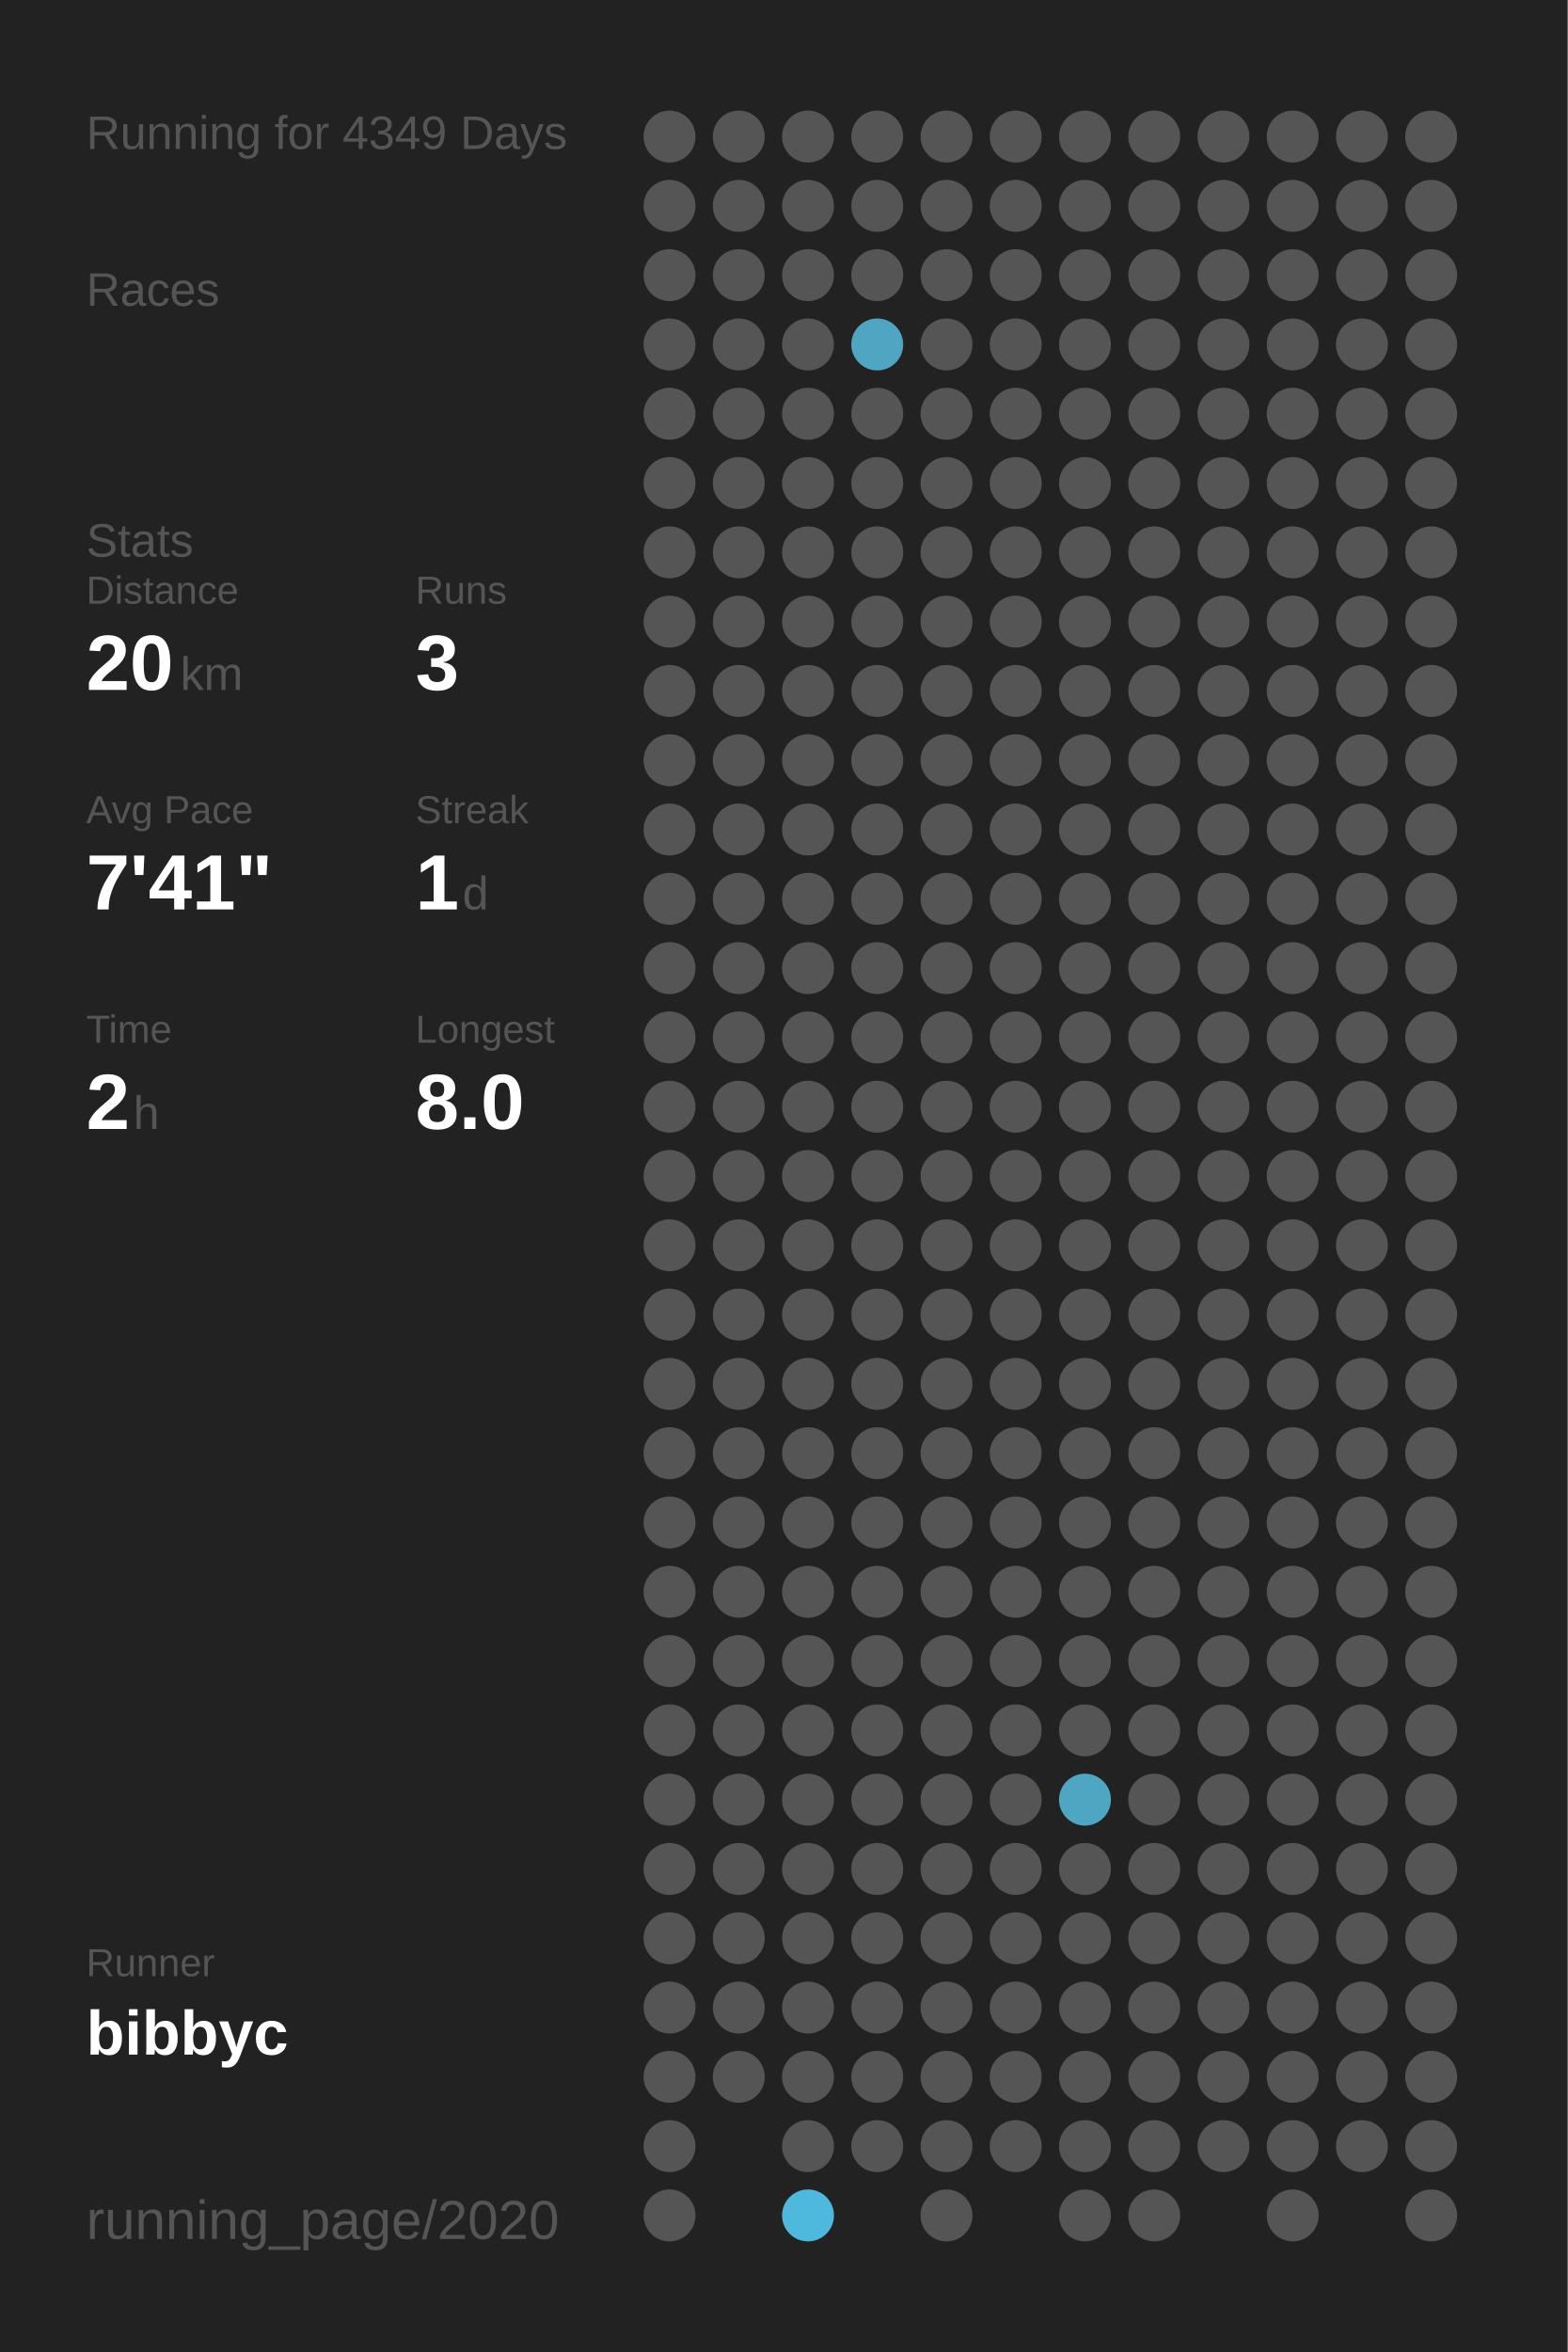
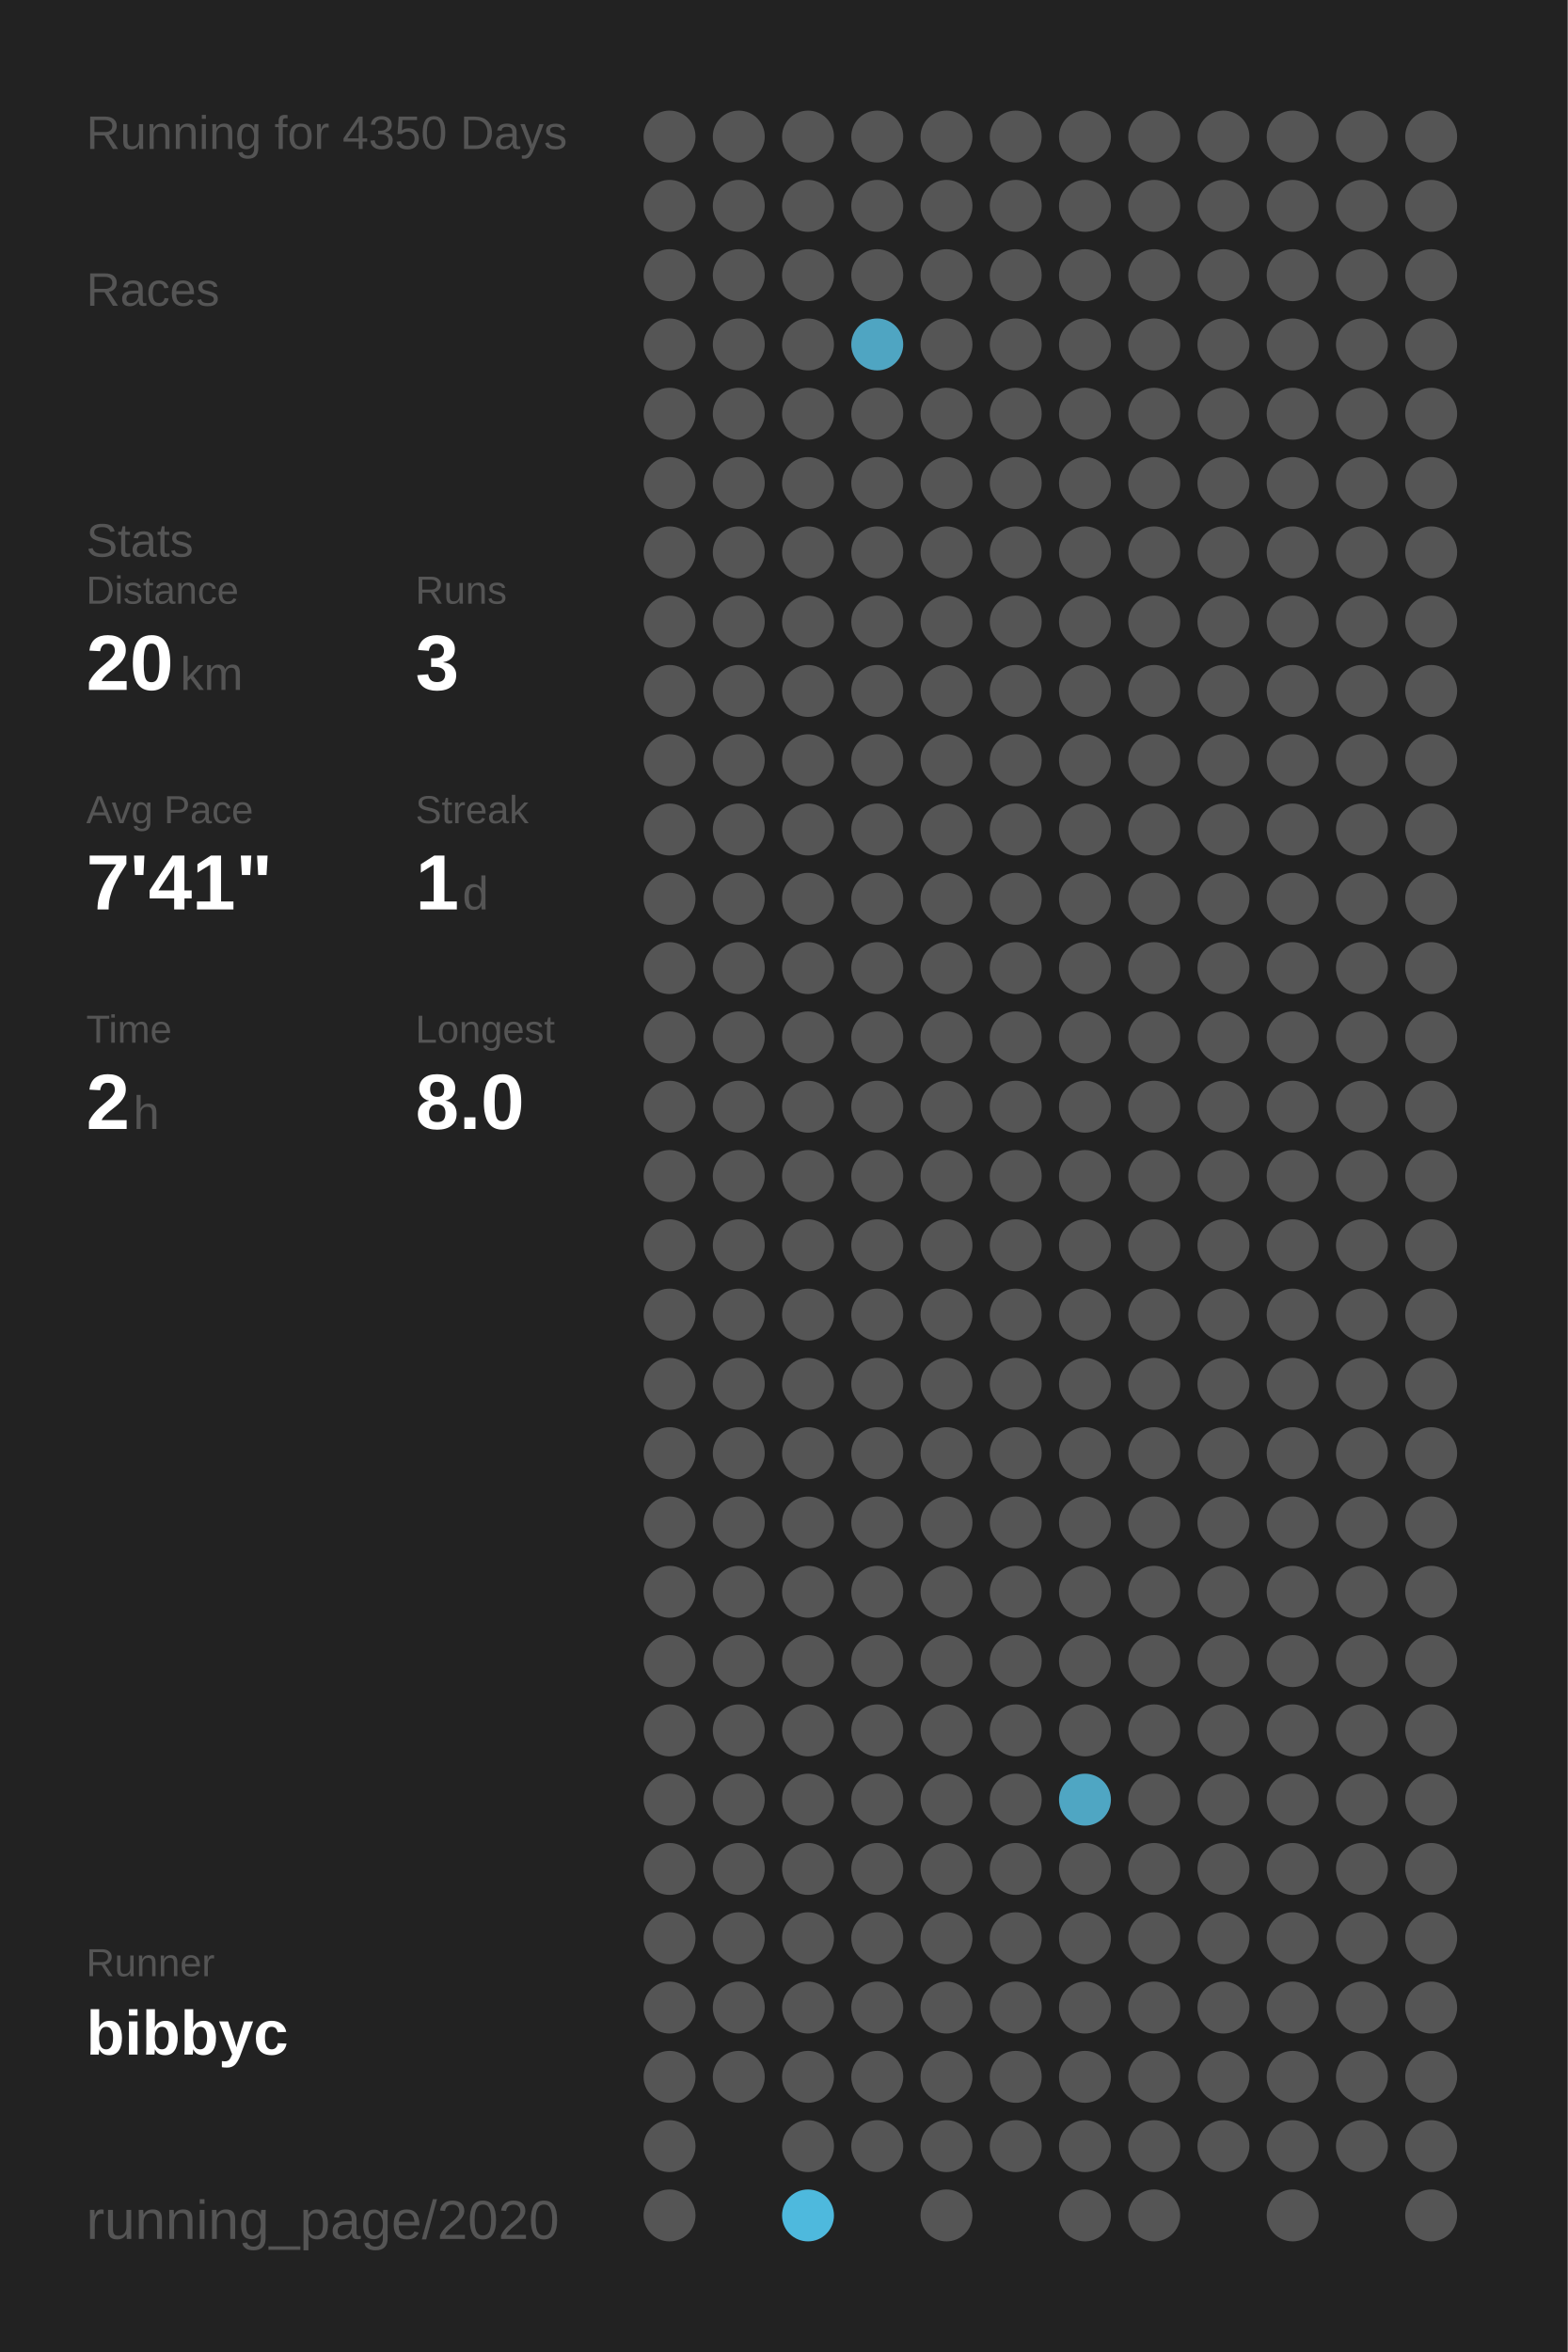
<svg xmlns="http://www.w3.org/2000/svg" baseProfile="full" height="300mm" version="1.1" viewBox="0,0,200,300" width="200mm">
  <defs />
  <rect fill="#222222" height="300" width="200" x="0" y="0" />
-   <text fill="#555555" style="font-size:6px; font-family:Arial;" x="11" y="19">Running for 4349 Days</text>
+   <text fill="#555555" style="font-size:6px; font-family:Arial;" x="11" y="19">Running for 4350 Days</text>
  <text fill="#555555" style="font-size:6px; font-family:Arial;" x="11" y="39">Races</text>
  <text fill="#555555" style="font-size:6px; font-family:Arial;" x="11" y="71">Stats</text>
  <text fill="#555555" style="font-size:5px; font-family:Arial;" x="11" y="77">Distance</text>
  <text fill="#FFFFFF" style="font-size:10px; font-family:Arial; font-weight:bold;" x="11" y="88">20</text>
  <text fill="#555555" style="font-size:6px; font-family:Arial;" x="23" y="88">km</text>
  <text fill="#555555" style="font-size:5px; font-family:Arial;" x="53" y="77">Runs</text>
  <text fill="#FFFFFF" style="font-size:10px; font-family:Arial; font-weight:bold;" x="53" y="88">3</text>
  <text fill="#555555" style="font-size:5px; font-family:Arial;" x="11" y="105">Avg Pace</text>
  <text fill="#FFFFFF" style="font-size:10px; font-family:Arial; font-weight:bold;" x="11" y="116">7'41"</text>
  <text fill="#555555" style="font-size:5px; font-family:Arial;" x="53" y="105">Streak</text>
  <text fill="#FFFFFF" style="font-size:10px; font-family:Arial; font-weight:bold;" x="53" y="116">1</text>
  <text fill="#555555" style="font-size:6px; font-family:Arial;" x="59" y="116">d</text>
  <text fill="#555555" style="font-size:5px; font-family:Arial;" x="11" y="133">Time</text>
  <text fill="#FFFFFF" style="font-size:10px; font-family:Arial; font-weight:bold;" x="11" y="144">2</text>
  <text fill="#555555" style="font-size:6px; font-family:Arial;" x="17" y="144">h</text>
  <text fill="#555555" style="font-size:5px; font-family:Arial;" x="53" y="133">Longest</text>
  <text fill="#FFFFFF" style="font-size:10px; font-family:Arial; font-weight:bold;" x="53" y="144">8.0</text>
  <text fill="#555555" style="font-size:5px; font-family:Arial;" x="11" y="252.065">Runner</text>
  <text fill="#FFFFFF" style="font-size:8px; font-family:Arial; font-weight:bold;" x="11" y="262.065">bibbyc</text>
  <text fill="#555555" style="font-size:7px; font-family:Arial;" x="11" y="285.581">running_page/2020</text>
  <circle cx="85.417" cy="17.419" fill="#555555" r="3.312" />
  <circle cx="85.417" cy="26.258" fill="#555555" r="3.312" />
  <circle cx="85.417" cy="35.097" fill="#555555" r="3.312" />
  <circle cx="85.417" cy="43.935" fill="#555555" r="3.312" />
  <circle cx="85.417" cy="52.774" fill="#555555" r="3.312" />
  <circle cx="85.417" cy="61.613" fill="#555555" r="3.312" />
  <circle cx="85.417" cy="70.452" fill="#555555" r="3.312" />
  <circle cx="85.417" cy="79.29" fill="#555555" r="3.312" />
  <circle cx="85.417" cy="88.129" fill="#555555" r="3.312" />
  <circle cx="85.417" cy="96.968" fill="#555555" r="3.312" />
  <circle cx="85.417" cy="105.806" fill="#555555" r="3.312" />
  <circle cx="85.417" cy="114.645" fill="#555555" r="3.312" />
  <circle cx="85.417" cy="123.484" fill="#555555" r="3.312" />
  <circle cx="85.417" cy="132.323" fill="#555555" r="3.312" />
  <circle cx="85.417" cy="141.161" fill="#555555" r="3.312" />
  <circle cx="85.417" cy="150" fill="#555555" r="3.312" />
  <circle cx="85.417" cy="158.839" fill="#555555" r="3.312" />
  <circle cx="85.417" cy="167.677" fill="#555555" r="3.312" />
  <circle cx="85.417" cy="176.516" fill="#555555" r="3.312" />
  <circle cx="85.417" cy="185.355" fill="#555555" r="3.312" />
  <circle cx="85.417" cy="194.194" fill="#555555" r="3.312" />
  <circle cx="85.417" cy="203.032" fill="#555555" r="3.312" />
  <circle cx="85.417" cy="211.871" fill="#555555" r="3.312" />
  <circle cx="85.417" cy="220.71" fill="#555555" r="3.312" />
  <circle cx="85.417" cy="229.548" fill="#555555" r="3.312" />
  <circle cx="85.417" cy="238.387" fill="#555555" r="3.312" />
  <circle cx="85.417" cy="247.226" fill="#555555" r="3.312" />
  <circle cx="85.417" cy="256.065" fill="#555555" r="3.312" />
  <circle cx="85.417" cy="264.903" fill="#555555" r="3.312" />
  <circle cx="85.417" cy="273.742" fill="#555555" r="3.312" />
  <circle cx="85.417" cy="282.581" fill="#555555" r="3.312" />
  <circle cx="94.25" cy="17.419" fill="#555555" r="3.312" />
  <circle cx="94.25" cy="26.258" fill="#555555" r="3.312" />
  <circle cx="94.25" cy="35.097" fill="#555555" r="3.312" />
  <circle cx="94.25" cy="43.935" fill="#555555" r="3.312" />
  <circle cx="94.25" cy="52.774" fill="#555555" r="3.312" />
  <circle cx="94.25" cy="61.613" fill="#555555" r="3.312" />
  <circle cx="94.25" cy="70.452" fill="#555555" r="3.312" />
  <circle cx="94.25" cy="79.29" fill="#555555" r="3.312" />
  <circle cx="94.25" cy="88.129" fill="#555555" r="3.312" />
  <circle cx="94.25" cy="96.968" fill="#555555" r="3.312" />
  <circle cx="94.25" cy="105.806" fill="#555555" r="3.312" />
  <circle cx="94.25" cy="114.645" fill="#555555" r="3.312" />
  <circle cx="94.25" cy="123.484" fill="#555555" r="3.312" />
  <circle cx="94.25" cy="132.323" fill="#555555" r="3.312" />
  <circle cx="94.25" cy="141.161" fill="#555555" r="3.312" />
  <circle cx="94.25" cy="150" fill="#555555" r="3.312" />
  <circle cx="94.25" cy="158.839" fill="#555555" r="3.312" />
  <circle cx="94.25" cy="167.677" fill="#555555" r="3.312" />
  <circle cx="94.25" cy="176.516" fill="#555555" r="3.312" />
  <circle cx="94.25" cy="185.355" fill="#555555" r="3.312" />
  <circle cx="94.25" cy="194.194" fill="#555555" r="3.312" />
  <circle cx="94.25" cy="203.032" fill="#555555" r="3.312" />
  <circle cx="94.25" cy="211.871" fill="#555555" r="3.312" />
  <circle cx="94.25" cy="220.71" fill="#555555" r="3.312" />
  <circle cx="94.25" cy="229.548" fill="#555555" r="3.312" />
  <circle cx="94.25" cy="238.387" fill="#555555" r="3.312" />
  <circle cx="94.25" cy="247.226" fill="#555555" r="3.312" />
  <circle cx="94.25" cy="256.065" fill="#555555" r="3.312" />
  <circle cx="94.25" cy="264.903" fill="#555555" r="3.312" />
  <circle cx="103.083" cy="17.419" fill="#555555" r="3.312" />
  <circle cx="103.083" cy="26.258" fill="#555555" r="3.312" />
  <circle cx="103.083" cy="35.097" fill="#555555" r="3.312" />
  <circle cx="103.083" cy="43.935" fill="#555555" r="3.312" />
  <circle cx="103.083" cy="52.774" fill="#555555" r="3.312" />
  <circle cx="103.083" cy="61.613" fill="#555555" r="3.312" />
  <circle cx="103.083" cy="70.452" fill="#555555" r="3.312" />
  <circle cx="103.083" cy="79.29" fill="#555555" r="3.312" />
  <circle cx="103.083" cy="88.129" fill="#555555" r="3.312" />
  <circle cx="103.083" cy="96.968" fill="#555555" r="3.312" />
  <circle cx="103.083" cy="105.806" fill="#555555" r="3.312" />
  <circle cx="103.083" cy="114.645" fill="#555555" r="3.312" />
  <circle cx="103.083" cy="123.484" fill="#555555" r="3.312" />
  <circle cx="103.083" cy="132.323" fill="#555555" r="3.312" />
  <circle cx="103.083" cy="141.161" fill="#555555" r="3.312" />
  <circle cx="103.083" cy="150" fill="#555555" r="3.312" />
  <circle cx="103.083" cy="158.839" fill="#555555" r="3.312" />
  <circle cx="103.083" cy="167.677" fill="#555555" r="3.312" />
  <circle cx="103.083" cy="176.516" fill="#555555" r="3.312" />
  <circle cx="103.083" cy="185.355" fill="#555555" r="3.312" />
  <circle cx="103.083" cy="194.194" fill="#555555" r="3.312" />
  <circle cx="103.083" cy="203.032" fill="#555555" r="3.312" />
  <circle cx="103.083" cy="211.871" fill="#555555" r="3.312" />
  <circle cx="103.083" cy="220.71" fill="#555555" r="3.312" />
  <circle cx="103.083" cy="229.548" fill="#555555" r="3.312" />
  <circle cx="103.083" cy="238.387" fill="#555555" r="3.312" />
  <circle cx="103.083" cy="247.226" fill="#555555" r="3.312" />
  <circle cx="103.083" cy="256.065" fill="#555555" r="3.312" />
  <circle cx="103.083" cy="264.903" fill="#555555" r="3.312" />
  <circle cx="103.083" cy="273.742" fill="#555555" r="3.312" />
  <circle cx="103.083" cy="282.581" fill="#4eb9dd" r="3.312" />
  <circle cx="111.917" cy="17.419" fill="#555555" r="3.312" />
  <circle cx="111.917" cy="26.258" fill="#555555" r="3.312" />
  <circle cx="111.917" cy="35.097" fill="#555555" r="3.312" />
  <circle cx="111.917" cy="43.935" fill="#4fa5c2" r="3.312" />
  <circle cx="111.917" cy="52.774" fill="#555555" r="3.312" />
  <circle cx="111.917" cy="61.613" fill="#555555" r="3.312" />
  <circle cx="111.917" cy="70.452" fill="#555555" r="3.312" />
  <circle cx="111.917" cy="79.29" fill="#555555" r="3.312" />
  <circle cx="111.917" cy="88.129" fill="#555555" r="3.312" />
  <circle cx="111.917" cy="96.968" fill="#555555" r="3.312" />
  <circle cx="111.917" cy="105.806" fill="#555555" r="3.312" />
  <circle cx="111.917" cy="114.645" fill="#555555" r="3.312" />
  <circle cx="111.917" cy="123.484" fill="#555555" r="3.312" />
  <circle cx="111.917" cy="132.323" fill="#555555" r="3.312" />
  <circle cx="111.917" cy="141.161" fill="#555555" r="3.312" />
  <circle cx="111.917" cy="150" fill="#555555" r="3.312" />
  <circle cx="111.917" cy="158.839" fill="#555555" r="3.312" />
  <circle cx="111.917" cy="167.677" fill="#555555" r="3.312" />
  <circle cx="111.917" cy="176.516" fill="#555555" r="3.312" />
  <circle cx="111.917" cy="185.355" fill="#555555" r="3.312" />
  <circle cx="111.917" cy="194.194" fill="#555555" r="3.312" />
  <circle cx="111.917" cy="203.032" fill="#555555" r="3.312" />
  <circle cx="111.917" cy="211.871" fill="#555555" r="3.312" />
  <circle cx="111.917" cy="220.71" fill="#555555" r="3.312" />
  <circle cx="111.917" cy="229.548" fill="#555555" r="3.312" />
  <circle cx="111.917" cy="238.387" fill="#555555" r="3.312" />
  <circle cx="111.917" cy="247.226" fill="#555555" r="3.312" />
  <circle cx="111.917" cy="256.065" fill="#555555" r="3.312" />
  <circle cx="111.917" cy="264.903" fill="#555555" r="3.312" />
  <circle cx="111.917" cy="273.742" fill="#555555" r="3.312" />
  <circle cx="120.75" cy="17.419" fill="#555555" r="3.312" />
  <circle cx="120.75" cy="26.258" fill="#555555" r="3.312" />
  <circle cx="120.75" cy="35.097" fill="#555555" r="3.312" />
  <circle cx="120.75" cy="43.935" fill="#555555" r="3.312" />
  <circle cx="120.75" cy="52.774" fill="#555555" r="3.312" />
  <circle cx="120.75" cy="61.613" fill="#555555" r="3.312" />
  <circle cx="120.75" cy="70.452" fill="#555555" r="3.312" />
  <circle cx="120.75" cy="79.29" fill="#555555" r="3.312" />
  <circle cx="120.75" cy="88.129" fill="#555555" r="3.312" />
  <circle cx="120.75" cy="96.968" fill="#555555" r="3.312" />
  <circle cx="120.75" cy="105.806" fill="#555555" r="3.312" />
  <circle cx="120.75" cy="114.645" fill="#555555" r="3.312" />
  <circle cx="120.75" cy="123.484" fill="#555555" r="3.312" />
  <circle cx="120.75" cy="132.323" fill="#555555" r="3.312" />
  <circle cx="120.75" cy="141.161" fill="#555555" r="3.312" />
  <circle cx="120.75" cy="150" fill="#555555" r="3.312" />
  <circle cx="120.75" cy="158.839" fill="#555555" r="3.312" />
  <circle cx="120.75" cy="167.677" fill="#555555" r="3.312" />
  <circle cx="120.75" cy="176.516" fill="#555555" r="3.312" />
  <circle cx="120.75" cy="185.355" fill="#555555" r="3.312" />
  <circle cx="120.75" cy="194.194" fill="#555555" r="3.312" />
  <circle cx="120.75" cy="203.032" fill="#555555" r="3.312" />
  <circle cx="120.75" cy="211.871" fill="#555555" r="3.312" />
  <circle cx="120.75" cy="220.71" fill="#555555" r="3.312" />
  <circle cx="120.75" cy="229.548" fill="#555555" r="3.312" />
  <circle cx="120.75" cy="238.387" fill="#555555" r="3.312" />
  <circle cx="120.75" cy="247.226" fill="#555555" r="3.312" />
  <circle cx="120.75" cy="256.065" fill="#555555" r="3.312" />
  <circle cx="120.75" cy="264.903" fill="#555555" r="3.312" />
  <circle cx="120.75" cy="273.742" fill="#555555" r="3.312" />
  <circle cx="120.75" cy="282.581" fill="#555555" r="3.312" />
  <circle cx="129.583" cy="17.419" fill="#555555" r="3.312" />
  <circle cx="129.583" cy="26.258" fill="#555555" r="3.312" />
  <circle cx="129.583" cy="35.097" fill="#555555" r="3.312" />
  <circle cx="129.583" cy="43.935" fill="#555555" r="3.312" />
  <circle cx="129.583" cy="52.774" fill="#555555" r="3.312" />
  <circle cx="129.583" cy="61.613" fill="#555555" r="3.312" />
  <circle cx="129.583" cy="70.452" fill="#555555" r="3.312" />
  <circle cx="129.583" cy="79.29" fill="#555555" r="3.312" />
  <circle cx="129.583" cy="88.129" fill="#555555" r="3.312" />
  <circle cx="129.583" cy="96.968" fill="#555555" r="3.312" />
  <circle cx="129.583" cy="105.806" fill="#555555" r="3.312" />
  <circle cx="129.583" cy="114.645" fill="#555555" r="3.312" />
  <circle cx="129.583" cy="123.484" fill="#555555" r="3.312" />
  <circle cx="129.583" cy="132.323" fill="#555555" r="3.312" />
  <circle cx="129.583" cy="141.161" fill="#555555" r="3.312" />
  <circle cx="129.583" cy="150" fill="#555555" r="3.312" />
  <circle cx="129.583" cy="158.839" fill="#555555" r="3.312" />
  <circle cx="129.583" cy="167.677" fill="#555555" r="3.312" />
  <circle cx="129.583" cy="176.516" fill="#555555" r="3.312" />
  <circle cx="129.583" cy="185.355" fill="#555555" r="3.312" />
  <circle cx="129.583" cy="194.194" fill="#555555" r="3.312" />
  <circle cx="129.583" cy="203.032" fill="#555555" r="3.312" />
  <circle cx="129.583" cy="211.871" fill="#555555" r="3.312" />
  <circle cx="129.583" cy="220.71" fill="#555555" r="3.312" />
  <circle cx="129.583" cy="229.548" fill="#555555" r="3.312" />
  <circle cx="129.583" cy="238.387" fill="#555555" r="3.312" />
  <circle cx="129.583" cy="247.226" fill="#555555" r="3.312" />
  <circle cx="129.583" cy="256.065" fill="#555555" r="3.312" />
  <circle cx="129.583" cy="264.903" fill="#555555" r="3.312" />
  <circle cx="129.583" cy="273.742" fill="#555555" r="3.312" />
  <circle cx="138.417" cy="17.419" fill="#555555" r="3.312" />
  <circle cx="138.417" cy="26.258" fill="#555555" r="3.312" />
  <circle cx="138.417" cy="35.097" fill="#555555" r="3.312" />
  <circle cx="138.417" cy="43.935" fill="#555555" r="3.312" />
  <circle cx="138.417" cy="52.774" fill="#555555" r="3.312" />
  <circle cx="138.417" cy="61.613" fill="#555555" r="3.312" />
  <circle cx="138.417" cy="70.452" fill="#555555" r="3.312" />
  <circle cx="138.417" cy="79.29" fill="#555555" r="3.312" />
  <circle cx="138.417" cy="88.129" fill="#555555" r="3.312" />
  <circle cx="138.417" cy="96.968" fill="#555555" r="3.312" />
  <circle cx="138.417" cy="105.806" fill="#555555" r="3.312" />
  <circle cx="138.417" cy="114.645" fill="#555555" r="3.312" />
  <circle cx="138.417" cy="123.484" fill="#555555" r="3.312" />
  <circle cx="138.417" cy="132.323" fill="#555555" r="3.312" />
  <circle cx="138.417" cy="141.161" fill="#555555" r="3.312" />
  <circle cx="138.417" cy="150" fill="#555555" r="3.312" />
  <circle cx="138.417" cy="158.839" fill="#555555" r="3.312" />
  <circle cx="138.417" cy="167.677" fill="#555555" r="3.312" />
  <circle cx="138.417" cy="176.516" fill="#555555" r="3.312" />
  <circle cx="138.417" cy="185.355" fill="#555555" r="3.312" />
  <circle cx="138.417" cy="194.194" fill="#555555" r="3.312" />
  <circle cx="138.417" cy="203.032" fill="#555555" r="3.312" />
  <circle cx="138.417" cy="211.871" fill="#555555" r="3.312" />
  <circle cx="138.417" cy="220.71" fill="#555555" r="3.312" />
  <circle cx="138.417" cy="229.548" fill="#4fa6c3" r="3.312" />
  <circle cx="138.417" cy="238.387" fill="#555555" r="3.312" />
  <circle cx="138.417" cy="247.226" fill="#555555" r="3.312" />
  <circle cx="138.417" cy="256.065" fill="#555555" r="3.312" />
  <circle cx="138.417" cy="264.903" fill="#555555" r="3.312" />
  <circle cx="138.417" cy="273.742" fill="#555555" r="3.312" />
  <circle cx="138.417" cy="282.581" fill="#555555" r="3.312" />
  <circle cx="147.25" cy="17.419" fill="#555555" r="3.312" />
  <circle cx="147.25" cy="26.258" fill="#555555" r="3.312" />
  <circle cx="147.25" cy="35.097" fill="#555555" r="3.312" />
  <circle cx="147.25" cy="43.935" fill="#555555" r="3.312" />
  <circle cx="147.25" cy="52.774" fill="#555555" r="3.312" />
  <circle cx="147.25" cy="61.613" fill="#555555" r="3.312" />
  <circle cx="147.25" cy="70.452" fill="#555555" r="3.312" />
  <circle cx="147.25" cy="79.29" fill="#555555" r="3.312" />
  <circle cx="147.25" cy="88.129" fill="#555555" r="3.312" />
  <circle cx="147.25" cy="96.968" fill="#555555" r="3.312" />
  <circle cx="147.25" cy="105.806" fill="#555555" r="3.312" />
  <circle cx="147.25" cy="114.645" fill="#555555" r="3.312" />
  <circle cx="147.25" cy="123.484" fill="#555555" r="3.312" />
  <circle cx="147.25" cy="132.323" fill="#555555" r="3.312" />
  <circle cx="147.25" cy="141.161" fill="#555555" r="3.312" />
  <circle cx="147.25" cy="150" fill="#555555" r="3.312" />
  <circle cx="147.25" cy="158.839" fill="#555555" r="3.312" />
  <circle cx="147.25" cy="167.677" fill="#555555" r="3.312" />
  <circle cx="147.25" cy="176.516" fill="#555555" r="3.312" />
  <circle cx="147.25" cy="185.355" fill="#555555" r="3.312" />
  <circle cx="147.25" cy="194.194" fill="#555555" r="3.312" />
  <circle cx="147.25" cy="203.032" fill="#555555" r="3.312" />
  <circle cx="147.25" cy="211.871" fill="#555555" r="3.312" />
  <circle cx="147.25" cy="220.71" fill="#555555" r="3.312" />
  <circle cx="147.25" cy="229.548" fill="#555555" r="3.312" />
  <circle cx="147.25" cy="238.387" fill="#555555" r="3.312" />
  <circle cx="147.25" cy="247.226" fill="#555555" r="3.312" />
  <circle cx="147.25" cy="256.065" fill="#555555" r="3.312" />
  <circle cx="147.25" cy="264.903" fill="#555555" r="3.312" />
  <circle cx="147.25" cy="273.742" fill="#555555" r="3.312" />
  <circle cx="147.25" cy="282.581" fill="#555555" r="3.312" />
  <circle cx="156.083" cy="17.419" fill="#555555" r="3.312" />
  <circle cx="156.083" cy="26.258" fill="#555555" r="3.312" />
  <circle cx="156.083" cy="35.097" fill="#555555" r="3.312" />
  <circle cx="156.083" cy="43.935" fill="#555555" r="3.312" />
  <circle cx="156.083" cy="52.774" fill="#555555" r="3.312" />
  <circle cx="156.083" cy="61.613" fill="#555555" r="3.312" />
  <circle cx="156.083" cy="70.452" fill="#555555" r="3.312" />
  <circle cx="156.083" cy="79.29" fill="#555555" r="3.312" />
  <circle cx="156.083" cy="88.129" fill="#555555" r="3.312" />
  <circle cx="156.083" cy="96.968" fill="#555555" r="3.312" />
  <circle cx="156.083" cy="105.806" fill="#555555" r="3.312" />
  <circle cx="156.083" cy="114.645" fill="#555555" r="3.312" />
  <circle cx="156.083" cy="123.484" fill="#555555" r="3.312" />
  <circle cx="156.083" cy="132.323" fill="#555555" r="3.312" />
  <circle cx="156.083" cy="141.161" fill="#555555" r="3.312" />
  <circle cx="156.083" cy="150" fill="#555555" r="3.312" />
  <circle cx="156.083" cy="158.839" fill="#555555" r="3.312" />
  <circle cx="156.083" cy="167.677" fill="#555555" r="3.312" />
  <circle cx="156.083" cy="176.516" fill="#555555" r="3.312" />
  <circle cx="156.083" cy="185.355" fill="#555555" r="3.312" />
  <circle cx="156.083" cy="194.194" fill="#555555" r="3.312" />
  <circle cx="156.083" cy="203.032" fill="#555555" r="3.312" />
  <circle cx="156.083" cy="211.871" fill="#555555" r="3.312" />
  <circle cx="156.083" cy="220.71" fill="#555555" r="3.312" />
  <circle cx="156.083" cy="229.548" fill="#555555" r="3.312" />
  <circle cx="156.083" cy="238.387" fill="#555555" r="3.312" />
  <circle cx="156.083" cy="247.226" fill="#555555" r="3.312" />
  <circle cx="156.083" cy="256.065" fill="#555555" r="3.312" />
  <circle cx="156.083" cy="264.903" fill="#555555" r="3.312" />
  <circle cx="156.083" cy="273.742" fill="#555555" r="3.312" />
  <circle cx="164.917" cy="17.419" fill="#555555" r="3.312" />
  <circle cx="164.917" cy="26.258" fill="#555555" r="3.312" />
  <circle cx="164.917" cy="35.097" fill="#555555" r="3.312" />
  <circle cx="164.917" cy="43.935" fill="#555555" r="3.312" />
  <circle cx="164.917" cy="52.774" fill="#555555" r="3.312" />
  <circle cx="164.917" cy="61.613" fill="#555555" r="3.312" />
  <circle cx="164.917" cy="70.452" fill="#555555" r="3.312" />
  <circle cx="164.917" cy="79.29" fill="#555555" r="3.312" />
  <circle cx="164.917" cy="88.129" fill="#555555" r="3.312" />
  <circle cx="164.917" cy="96.968" fill="#555555" r="3.312" />
  <circle cx="164.917" cy="105.806" fill="#555555" r="3.312" />
  <circle cx="164.917" cy="114.645" fill="#555555" r="3.312" />
  <circle cx="164.917" cy="123.484" fill="#555555" r="3.312" />
  <circle cx="164.917" cy="132.323" fill="#555555" r="3.312" />
  <circle cx="164.917" cy="141.161" fill="#555555" r="3.312" />
  <circle cx="164.917" cy="150" fill="#555555" r="3.312" />
  <circle cx="164.917" cy="158.839" fill="#555555" r="3.312" />
  <circle cx="164.917" cy="167.677" fill="#555555" r="3.312" />
  <circle cx="164.917" cy="176.516" fill="#555555" r="3.312" />
  <circle cx="164.917" cy="185.355" fill="#555555" r="3.312" />
  <circle cx="164.917" cy="194.194" fill="#555555" r="3.312" />
  <circle cx="164.917" cy="203.032" fill="#555555" r="3.312" />
  <circle cx="164.917" cy="211.871" fill="#555555" r="3.312" />
  <circle cx="164.917" cy="220.71" fill="#555555" r="3.312" />
  <circle cx="164.917" cy="229.548" fill="#555555" r="3.312" />
  <circle cx="164.917" cy="238.387" fill="#555555" r="3.312" />
  <circle cx="164.917" cy="247.226" fill="#555555" r="3.312" />
  <circle cx="164.917" cy="256.065" fill="#555555" r="3.312" />
  <circle cx="164.917" cy="264.903" fill="#555555" r="3.312" />
  <circle cx="164.917" cy="273.742" fill="#555555" r="3.312" />
  <circle cx="164.917" cy="282.581" fill="#555555" r="3.312" />
  <circle cx="173.75" cy="17.419" fill="#555555" r="3.312" />
  <circle cx="173.75" cy="26.258" fill="#555555" r="3.312" />
  <circle cx="173.75" cy="35.097" fill="#555555" r="3.312" />
  <circle cx="173.75" cy="43.935" fill="#555555" r="3.312" />
  <circle cx="173.75" cy="52.774" fill="#555555" r="3.312" />
  <circle cx="173.75" cy="61.613" fill="#555555" r="3.312" />
  <circle cx="173.75" cy="70.452" fill="#555555" r="3.312" />
  <circle cx="173.75" cy="79.29" fill="#555555" r="3.312" />
  <circle cx="173.75" cy="88.129" fill="#555555" r="3.312" />
  <circle cx="173.75" cy="96.968" fill="#555555" r="3.312" />
  <circle cx="173.75" cy="105.806" fill="#555555" r="3.312" />
  <circle cx="173.75" cy="114.645" fill="#555555" r="3.312" />
  <circle cx="173.75" cy="123.484" fill="#555555" r="3.312" />
  <circle cx="173.75" cy="132.323" fill="#555555" r="3.312" />
  <circle cx="173.75" cy="141.161" fill="#555555" r="3.312" />
  <circle cx="173.75" cy="150" fill="#555555" r="3.312" />
  <circle cx="173.75" cy="158.839" fill="#555555" r="3.312" />
  <circle cx="173.75" cy="167.677" fill="#555555" r="3.312" />
  <circle cx="173.75" cy="176.516" fill="#555555" r="3.312" />
  <circle cx="173.75" cy="185.355" fill="#555555" r="3.312" />
  <circle cx="173.75" cy="194.194" fill="#555555" r="3.312" />
  <circle cx="173.75" cy="203.032" fill="#555555" r="3.312" />
  <circle cx="173.75" cy="211.871" fill="#555555" r="3.312" />
  <circle cx="173.75" cy="220.71" fill="#555555" r="3.312" />
  <circle cx="173.75" cy="229.548" fill="#555555" r="3.312" />
  <circle cx="173.75" cy="238.387" fill="#555555" r="3.312" />
  <circle cx="173.75" cy="247.226" fill="#555555" r="3.312" />
  <circle cx="173.75" cy="256.065" fill="#555555" r="3.312" />
  <circle cx="173.75" cy="264.903" fill="#555555" r="3.312" />
  <circle cx="173.75" cy="273.742" fill="#555555" r="3.312" />
  <circle cx="182.583" cy="17.419" fill="#555555" r="3.312" />
  <circle cx="182.583" cy="26.258" fill="#555555" r="3.312" />
  <circle cx="182.583" cy="35.097" fill="#555555" r="3.312" />
  <circle cx="182.583" cy="43.935" fill="#555555" r="3.312" />
  <circle cx="182.583" cy="52.774" fill="#555555" r="3.312" />
  <circle cx="182.583" cy="61.613" fill="#555555" r="3.312" />
  <circle cx="182.583" cy="70.452" fill="#555555" r="3.312" />
  <circle cx="182.583" cy="79.29" fill="#555555" r="3.312" />
  <circle cx="182.583" cy="88.129" fill="#555555" r="3.312" />
  <circle cx="182.583" cy="96.968" fill="#555555" r="3.312" />
  <circle cx="182.583" cy="105.806" fill="#555555" r="3.312" />
  <circle cx="182.583" cy="114.645" fill="#555555" r="3.312" />
  <circle cx="182.583" cy="123.484" fill="#555555" r="3.312" />
  <circle cx="182.583" cy="132.323" fill="#555555" r="3.312" />
  <circle cx="182.583" cy="141.161" fill="#555555" r="3.312" />
  <circle cx="182.583" cy="150" fill="#555555" r="3.312" />
  <circle cx="182.583" cy="158.839" fill="#555555" r="3.312" />
  <circle cx="182.583" cy="167.677" fill="#555555" r="3.312" />
  <circle cx="182.583" cy="176.516" fill="#555555" r="3.312" />
  <circle cx="182.583" cy="185.355" fill="#555555" r="3.312" />
  <circle cx="182.583" cy="194.194" fill="#555555" r="3.312" />
  <circle cx="182.583" cy="203.032" fill="#555555" r="3.312" />
  <circle cx="182.583" cy="211.871" fill="#555555" r="3.312" />
  <circle cx="182.583" cy="220.71" fill="#555555" r="3.312" />
  <circle cx="182.583" cy="229.548" fill="#555555" r="3.312" />
  <circle cx="182.583" cy="238.387" fill="#555555" r="3.312" />
  <circle cx="182.583" cy="247.226" fill="#555555" r="3.312" />
  <circle cx="182.583" cy="256.065" fill="#555555" r="3.312" />
  <circle cx="182.583" cy="264.903" fill="#555555" r="3.312" />
  <circle cx="182.583" cy="273.742" fill="#555555" r="3.312" />
  <circle cx="182.583" cy="282.581" fill="#555555" r="3.312" />
</svg>
